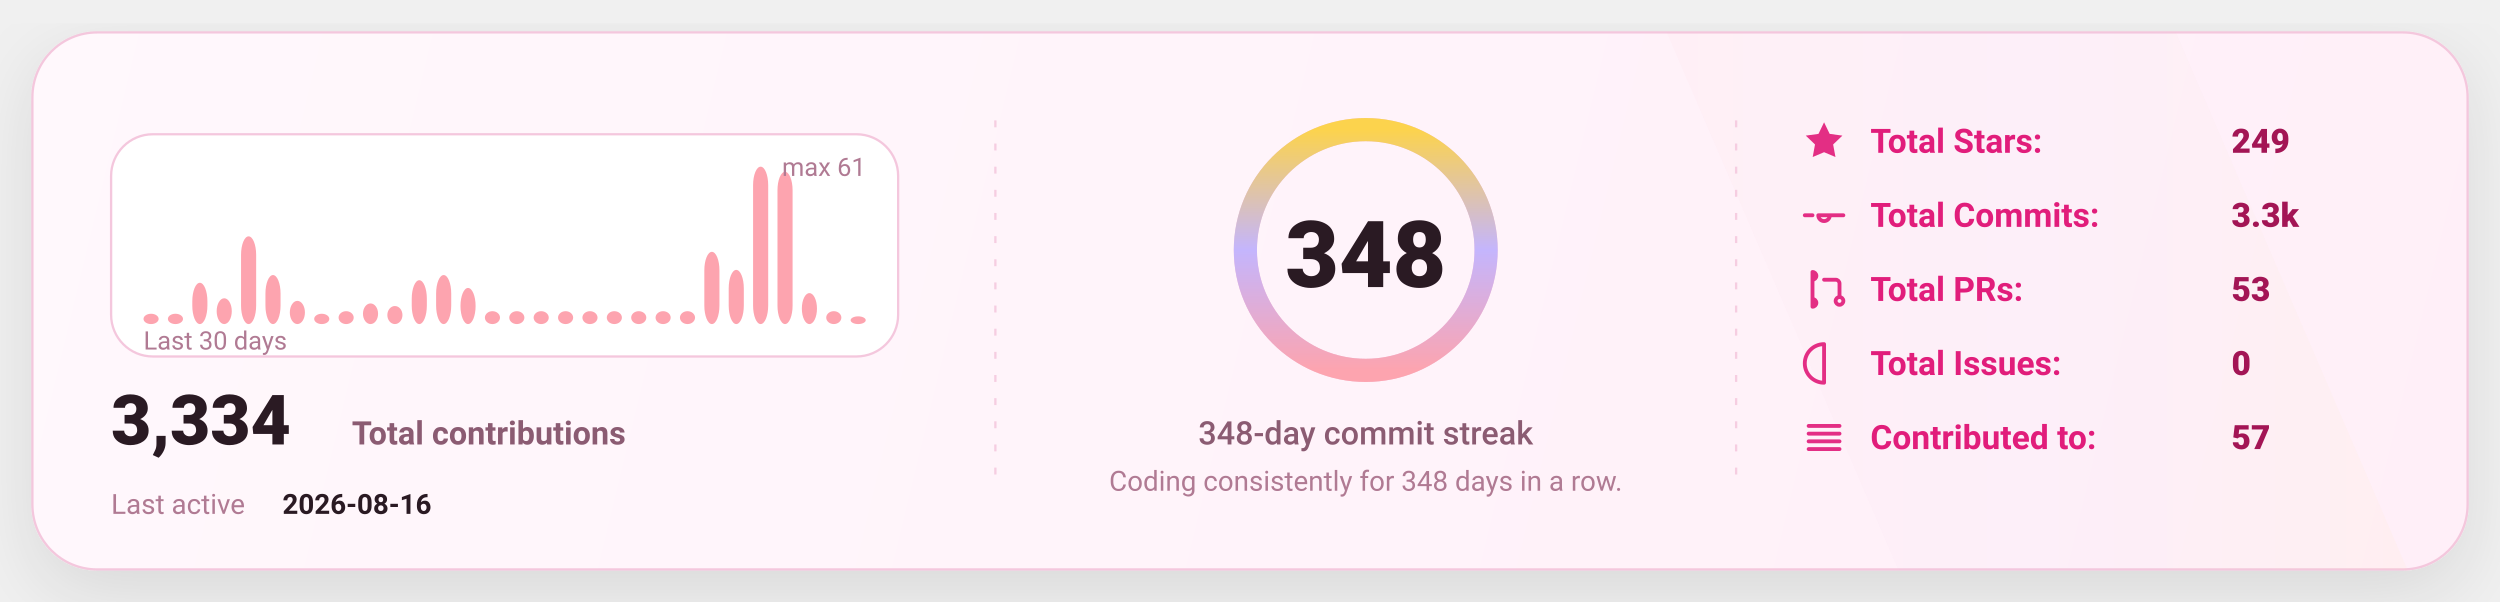
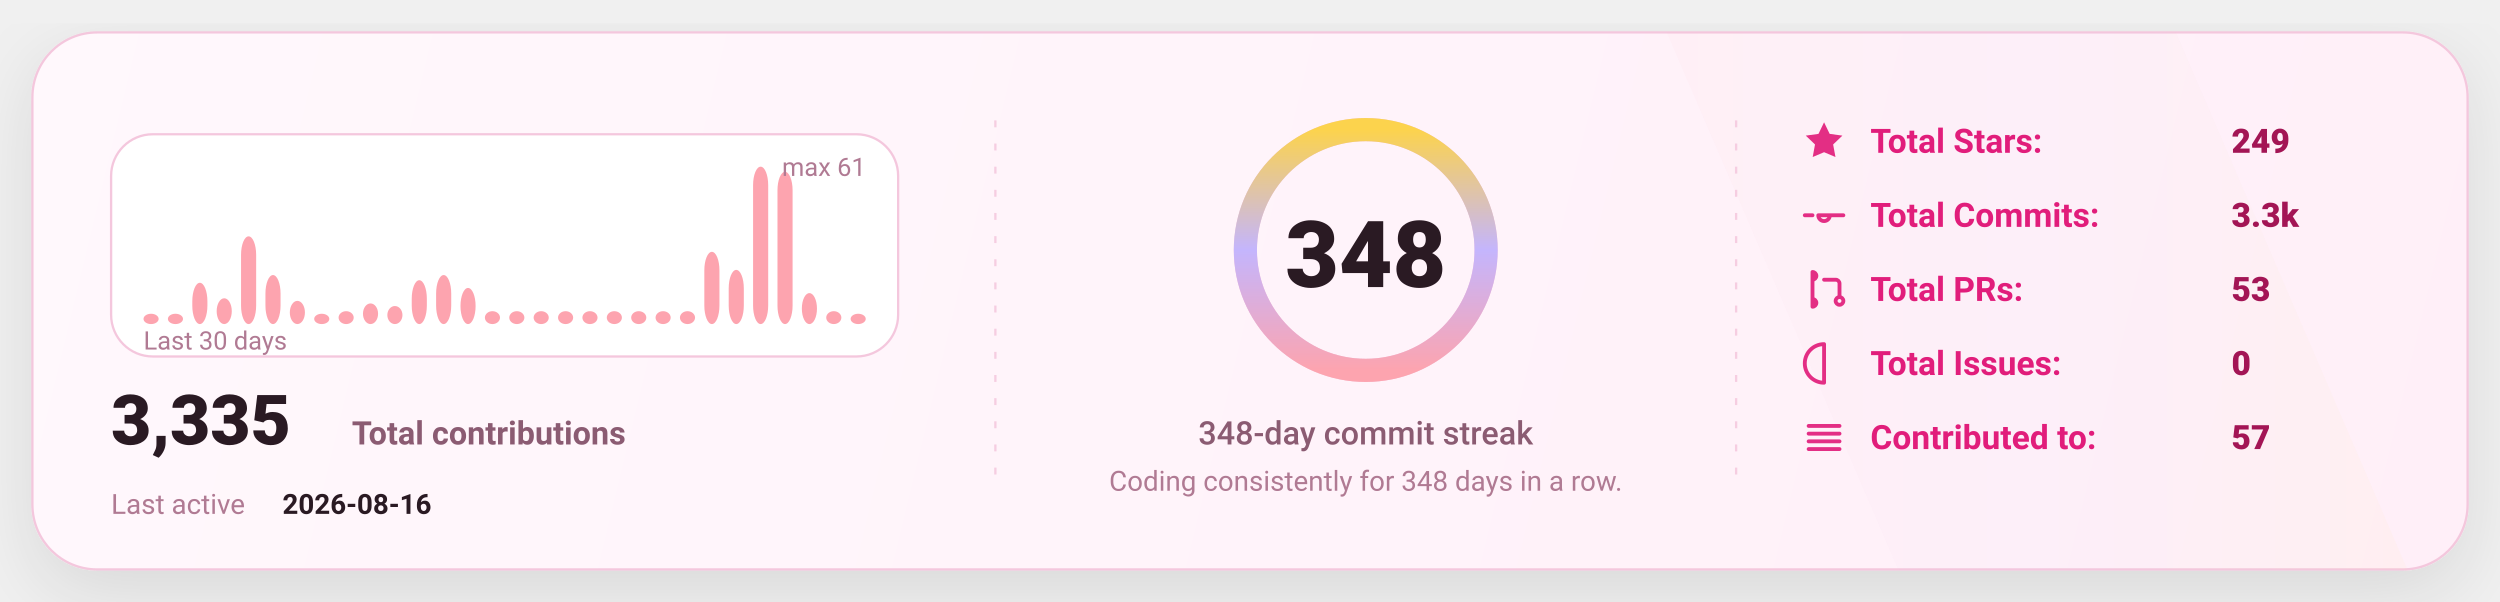
<svg xmlns="http://www.w3.org/2000/svg" width="1080" height="260" viewBox="0 0 1080 260" fill="none" role="img" aria-label="GitHub stats card">
  <defs>
    <linearGradient id="bg" x1="0" y1="0" x2="1080" y2="260" gradientUnits="userSpaceOnUse">
      <stop stop-color="#FFF8FC" />
      <stop offset="1" stop-color="#FFEFF8" />
    </linearGradient>
    <linearGradient id="accent" x1="0" y1="0" x2="1" y2="0">
      <stop offset="0" stop-color="#FDA4AF" />
      <stop offset="0.5" stop-color="#C4B5FD" />
      <stop offset="1" stop-color="#FCD34D" />
    </linearGradient>
    <linearGradient id="chartFill" x1="0" y1="0" x2="0" y2="1">
      <stop stop-color="#FDA4AF" stop-opacity="0.18" />
      <stop offset="1" stop-color="#FDA4AF" stop-opacity="0" />
    </linearGradient>
    <filter id="shadow" x="-20%" y="-20%" width="140%" height="140%">
      <feDropShadow dx="0" dy="10" stdDeviation="16" flood-color="#000000" flood-opacity="0.1" />
    </filter>
    <style>
      text { font-family: "Comic Sans MS","Trebuchet MS","Segoe UI",system-ui,-apple-system,Roboto,Helvetica,Arial,sans-serif; dominant-baseline: alphabetic; }
    </style>
  </defs>
  <rect x="14" y="14" width="1052" height="232" rx="28" fill="url(#bg)" stroke="#F4C7DD" stroke-width="1" filter="url(#shadow)" />
  <path d="M720 14     L940 14     L1040 246     L820 246 Z" fill="url(#accent)" opacity="0.04" />
  <line x1="430" y1="52" x2="430" y2="208" stroke="#F4C7DD" stroke-width="1" stroke-dasharray="3 7" opacity="0.85" />
  <line x1="430" y1="52" x2="430" y2="208" stroke="url(#accent)" stroke-width="1.4" stroke-dasharray="2 7" opacity="0.65" />
  <line x1="750" y1="52" x2="750" y2="208" stroke="#F4C7DD" stroke-width="1" stroke-dasharray="3 7" opacity="0.85" />
  <line x1="750" y1="52" x2="750" y2="208" stroke="url(#accent)" stroke-width="1.4" stroke-dasharray="2 7" opacity="0.65" />
  <g transform="translate(48,58)">
    <rect x="0" y="0" width="340" height="96" rx="18" fill="#FFFFFF" stroke="#F4C7DD" />
    <rect x="14.00" y="77.54" width="6.53" height="4.46" rx="8.00" fill="#FDA4AF" />
    <rect x="24.53" y="77.54" width="6.53" height="4.46" rx="8.00" fill="#FDA4AF" />
    <rect x="35.07" y="64.16" width="6.53" height="17.84" rx="8.00" fill="#FDA4AF" />
    <rect x="45.60" y="70.85" width="6.53" height="11.15" rx="8.00" fill="#FDA4AF" />
    <rect x="56.13" y="44.10" width="6.53" height="37.90" rx="8.00" fill="#FDA4AF" />
    <rect x="66.67" y="60.82" width="6.53" height="21.18" rx="8.00" fill="#FDA4AF" />
    <rect x="77.20" y="71.97" width="6.53" height="10.03" rx="8.00" fill="#FDA4AF" />
    <rect x="87.73" y="77.54" width="6.53" height="4.46" rx="8.00" fill="#FDA4AF" />
    <rect x="98.27" y="76.43" width="6.53" height="5.57" rx="8.00" fill="#FDA4AF" />
    <rect x="108.80" y="73.08" width="6.53" height="8.92" rx="8.00" fill="#FDA4AF" />
    <rect x="119.33" y="74.20" width="6.53" height="7.80" rx="8.00" fill="#FDA4AF" />
    <rect x="129.87" y="63.05" width="6.53" height="18.95" rx="8.00" fill="#FDA4AF" />
    <rect x="140.40" y="60.82" width="6.53" height="21.18" rx="8.00" fill="#FDA4AF" />
    <rect x="150.93" y="66.39" width="6.53" height="15.61" rx="8.00" fill="#FDA4AF" />
    <rect x="161.47" y="76.43" width="6.53" height="5.57" rx="8.00" fill="#FDA4AF" />
    <rect x="172.00" y="76.43" width="6.53" height="5.57" rx="8.00" fill="#FDA4AF" />
    <rect x="182.53" y="76.43" width="6.53" height="5.57" rx="8.00" fill="#FDA4AF" />
    <rect x="193.07" y="76.43" width="6.53" height="5.57" rx="8.00" fill="#FDA4AF" />
    <rect x="203.60" y="76.43" width="6.53" height="5.57" rx="8.00" fill="#FDA4AF" />
    <rect x="214.13" y="76.43" width="6.53" height="5.57" rx="8.00" fill="#FDA4AF" />
    <rect x="224.67" y="76.43" width="6.53" height="5.57" rx="8.00" fill="#FDA4AF" />
    <rect x="235.20" y="76.43" width="6.53" height="5.57" rx="8.00" fill="#FDA4AF" />
    <rect x="245.73" y="76.43" width="6.53" height="5.57" rx="8.00" fill="#FDA4AF" />
    <rect x="256.27" y="50.79" width="6.53" height="31.21" rx="8.00" fill="#FDA4AF" />
    <rect x="266.80" y="58.59" width="6.53" height="23.41" rx="8.00" fill="#FDA4AF" />
    <rect x="277.33" y="14.00" width="6.53" height="68.00" rx="8.00" fill="#FDA4AF" />
    <rect x="287.87" y="16.23" width="6.53" height="65.77" rx="8.00" fill="#FDA4AF" />
    <rect x="298.40" y="68.62" width="6.53" height="13.38" rx="8.00" fill="#FDA4AF" />
    <rect x="308.93" y="76.43" width="6.53" height="5.57" rx="8.00" fill="#FDA4AF" />
-     <rect x="319.47" y="78.66" width="6.53" height="3.34" rx="8.00" fill="#FDA4AF" />
+     <rect x="319.47" y="77.54" width="6.53" height="4.46" rx="8.00" fill="#FDA4AF" />
    <text x="14" y="93.00" fill="#B07A93" font-size="11">
      Last 30 days
    </text>
    <text x="326.00" y="18" text-anchor="end" fill="#B07A93" font-size="11">
      max 61
    </text>
    <g transform="translate(0,134)">
      <text x="0" y="0" fill="#2A1A23" font-size="30" font-weight="820">
-         3,334
+         3,335
      </text>
      <text x="104" y="0" fill="#8B5B72" font-size="14" font-weight="650">
        Total contributions
      </text>
      <text x="0" y="30" fill="#B07A93" font-size="12">
        Last active
      </text>
      <text x="74" y="30" fill="#2A1A23" font-size="12" font-weight="700">
        2026-08-16
      </text>
    </g>
  </g>
  <g>
    <circle cx="590" cy="108" r="52" stroke="#F4C7DD" stroke-width="10" />
    <circle cx="590" cy="108" r="52" stroke="url(#accent)" stroke-width="10" stroke-linecap="round" stroke-dasharray="326.73 326.73" transform="rotate(-90 590 108)" />
    <text x="590" y="124.00" text-anchor="middle" fill="#2A1A23" font-size="40" font-weight="900">
      348
    </text>
    <text x="590" y="192.00" text-anchor="middle" fill="#8B5B72" font-size="14" font-weight="450">
      348-day commit streak
    </text>
    <text x="590" y="212.00" text-anchor="middle" fill="#B07A93" font-size="12" font-weight="420">
      Coding consistently for 348 days in a row.
    </text>
  </g>
  <g transform="translate(778,66)">
    <g transform="translate(0,0)">
      <g transform="translate(0,-15)">
        <svg x="0" y="0" width="20" height="20" viewBox="0 0 24 24" fill="none">
          <path d="M12 2.2l2.9 6 6.6.9-4.8 4.6 1.2 6.5L12 17.7 6.1 20.2l1.2-6.5-4.8-4.6 6.6-.9L12 2.2z" fill="#E11D7B" opacity="0.92" />
        </svg>
      </g>
      <text x="30" y="0" fill="#E11D7B" font-size="14.5" font-weight="650">
            Total Stars:
          </text>
      <text x="186" y="0" fill="#A31555" font-size="14.5" font-weight="850">
            249
          </text>
    </g>
    <g transform="translate(0,32)">
      <g transform="translate(0,-15)">
        <svg x="0" y="0" width="20" height="20" viewBox="0 0 24 24" fill="none">
          <path d="M9 12a3 3 0 1 0 6 0Zm-7 0h4m8 0h8" stroke="#E11D7B" stroke-width="2" stroke-linecap="round" stroke-linejoin="round" opacity="0.92" />
        </svg>
      </g>
      <text x="30" y="0" fill="#E11D7B" font-size="14.5" font-weight="650">
            Total Commits:
          </text>
      <text x="186" y="0" fill="#A31555" font-size="14.5" font-weight="850">
            3.3k
          </text>
    </g>
    <g transform="translate(0,64)">
      <g transform="translate(0,-15)">
        <svg x="0" y="0" width="20" height="20" viewBox="0 0 24 24" fill="none">
          <path d="M6 4v16m0-13a2 2 0 1 0 0-4Zm0 14a2 2 0 1 0 0-4Zm6-14h6a2 2 0 0 1 2 2v7m0 0a2 2 0 1 0 0 4 2 2 0 0 0 0-4Z" stroke="#E11D7B" stroke-width="2" stroke-linecap="round" stroke-linejoin="round" opacity="0.92" />
        </svg>
      </g>
      <text x="30" y="0" fill="#E11D7B" font-size="14.5" font-weight="650">
            Total PRs:
          </text>
      <text x="186" y="0" fill="#A31555" font-size="14.5" font-weight="850">
            53
          </text>
    </g>
    <g transform="translate(0,96)">
      <g transform="translate(0,-15)">
        <svg x="0" y="0" width="20" height="20" viewBox="0 0 24 24" fill="none">
          <path d="M12 2a10 10 0 1 0 0 20Zm0 6v6m0 4h.01" stroke="#E11D7B" stroke-width="2" stroke-linecap="round" stroke-linejoin="round" opacity="0.92" />
        </svg>
      </g>
      <text x="30" y="0" fill="#E11D7B" font-size="14.5" font-weight="650">
            Total Issues:
          </text>
      <text x="186" y="0" fill="#A31555" font-size="14.5" font-weight="850">
            0
          </text>
    </g>
    <g transform="translate(0,128)">
      <g transform="translate(0,-15)">
        <svg x="0" y="0" width="20" height="20" viewBox="0 0 24 24" fill="none">
          <path d="M4 6h16M4 10h16M4 14h16M4 18h16" stroke="#E11D7B" stroke-width="2" stroke-linecap="round" stroke-linejoin="round" opacity="0.92" />
        </svg>
      </g>
      <text x="30" y="0" fill="#E11D7B" font-size="14.5" font-weight="650">
            Contributed to:
          </text>
      <text x="186" y="0" fill="#A31555" font-size="14.5" font-weight="850">
            57
          </text>
    </g>
  </g>
</svg>
